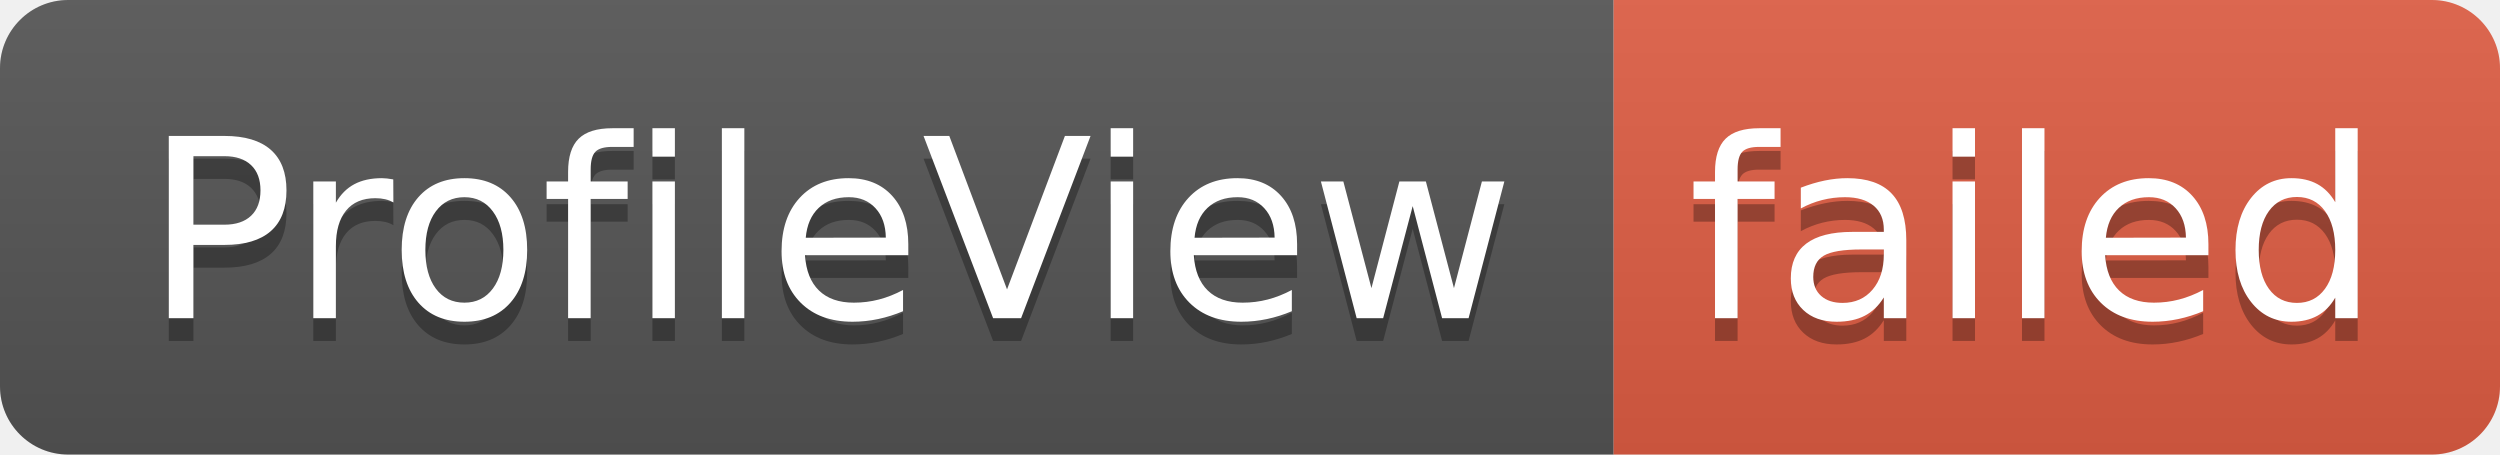
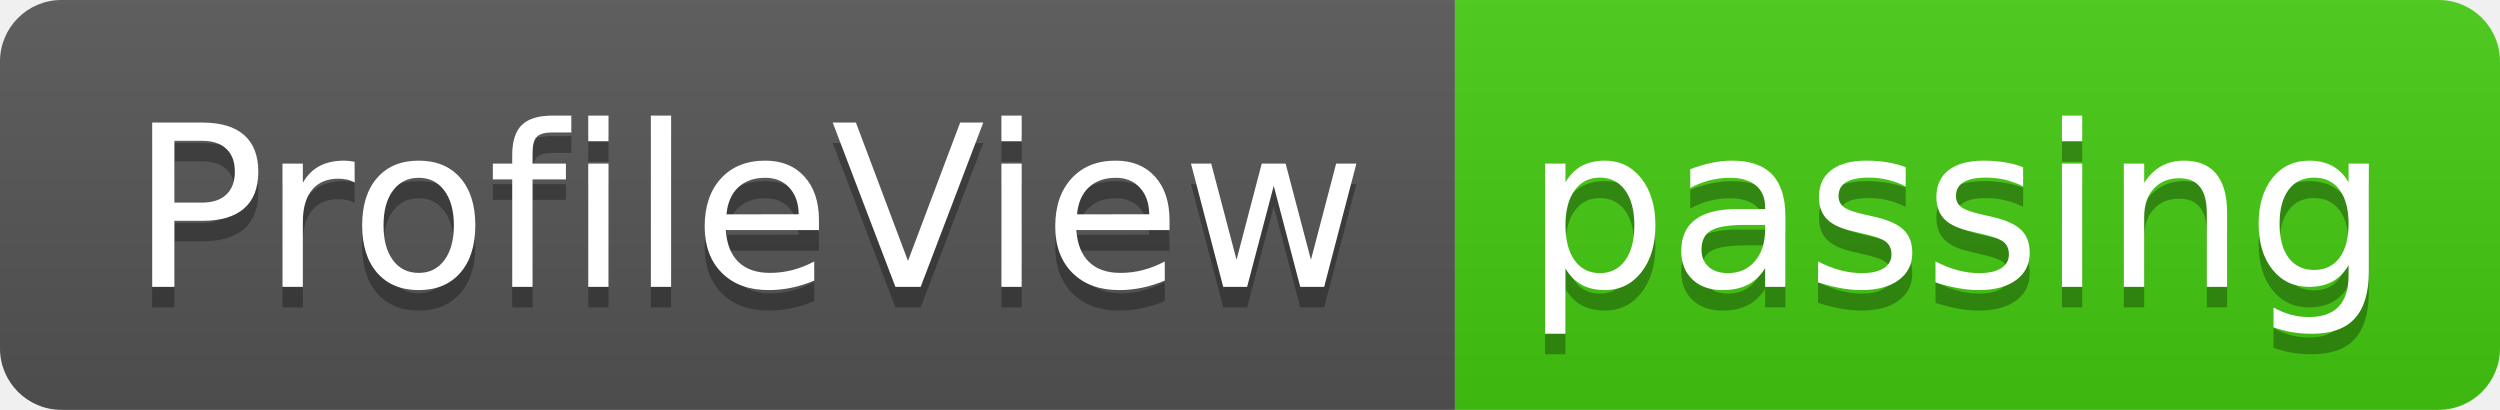
- <svg xmlns="http://www.w3.org/2000/svg" width="110" height="20" role="img" aria-label="ProfileView: failed">
+ <svg xmlns="http://www.w3.org/2000/svg" width="122" height="20" role="img" aria-label="ProfileView: passing">
  <linearGradient id="s" x2="0" y2="100%">
    <stop offset="0" stop-color="#bbb" stop-opacity=".1" />
    <stop offset="1" stop-opacity=".1" />
  </linearGradient>
  <clipPath id="r">
-     <rect width="110" height="20" rx="3" fill="#fff" />
+     <rect width="122" height="20" rx="3" fill="#fff" />
  </clipPath>
  <g clip-path="url(#r)">
    <rect width="71" height="20" fill="#555" />
-     <rect x="71" width="39" height="20" fill="#e05d44" />
-     <rect width="110" height="20" fill="url(#s)" />
+     <rect x="71" width="51" height="20" fill="#4c1" />
+     <rect width="122" height="20" fill="url(#s)" />
  </g>
  <g fill="#fff" text-anchor="middle" font-family="Verdana,Geneva,DejaVu Sans,sans-serif" text-rendering="geometricPrecision" font-size="110">
    <text aria-hidden="true" x="365" y="150" fill="#010101" fill-opacity=".3" transform="scale(.1)" textLength="610">ProfileView</text>
    <text x="365" y="140" transform="scale(.1)" fill="#fff" textLength="610">ProfileView</text>
-     <text aria-hidden="true" x="895" y="150" fill="#010101" fill-opacity=".3" transform="scale(.1)" textLength="290">failed</text>
-     <text x="895" y="140" transform="scale(.1)" fill="#fff" textLength="290">failed</text>
+     <text aria-hidden="true" x="955" y="150" fill="#010101" fill-opacity=".3" transform="scale(.1)" textLength="410">passing</text>
+     <text x="955" y="140" transform="scale(.1)" fill="#fff" textLength="410">passing</text>
  </g>
</svg>
